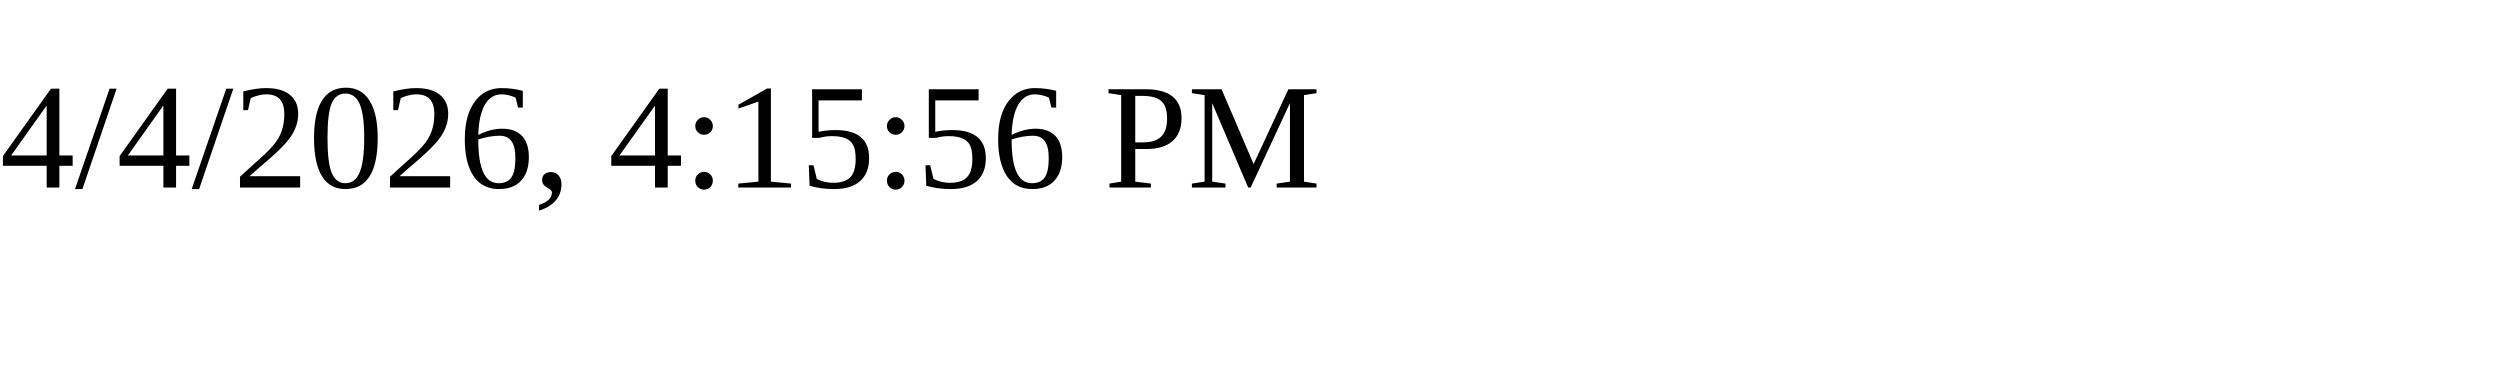
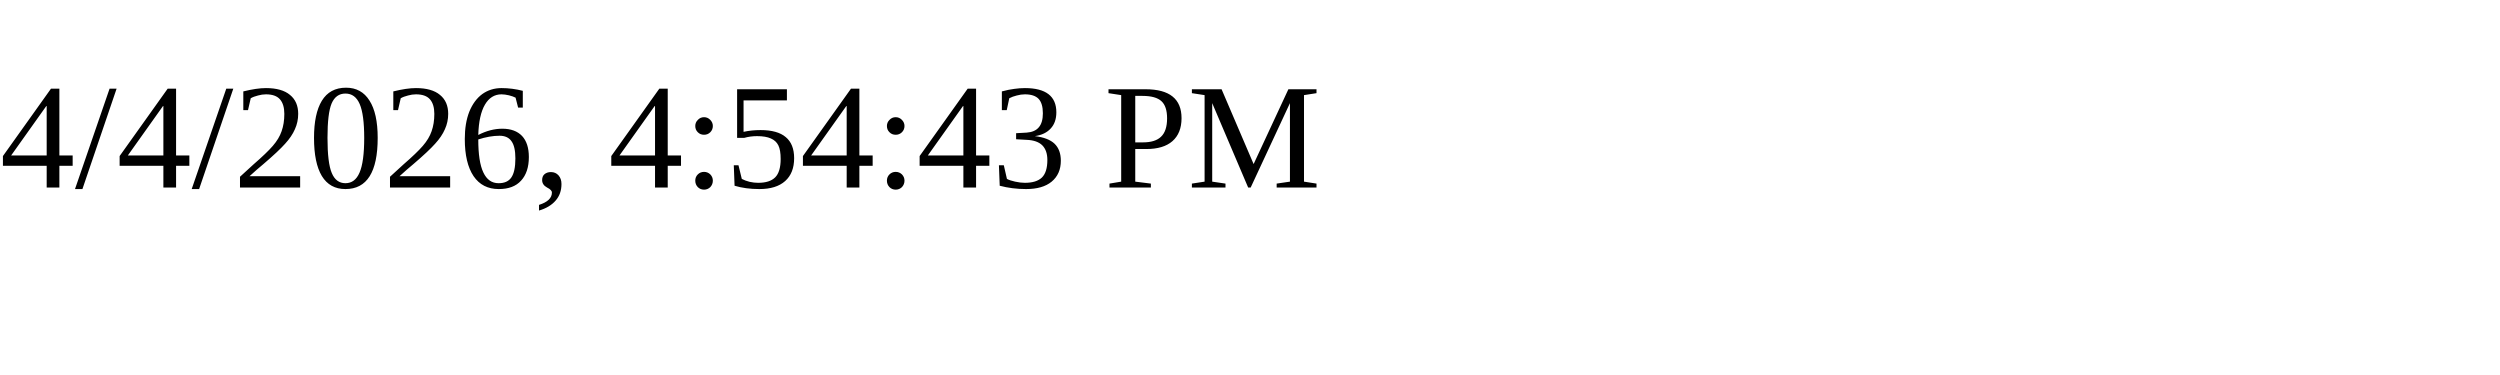
<svg xmlns="http://www.w3.org/2000/svg" height="30" width="200">
-   <text x="0" y="15">4/4/2026, 4:15:56 PM</text>
+   <text x="0" y="15">4/4/2026, 4:54:43 PM</text>
</svg>
